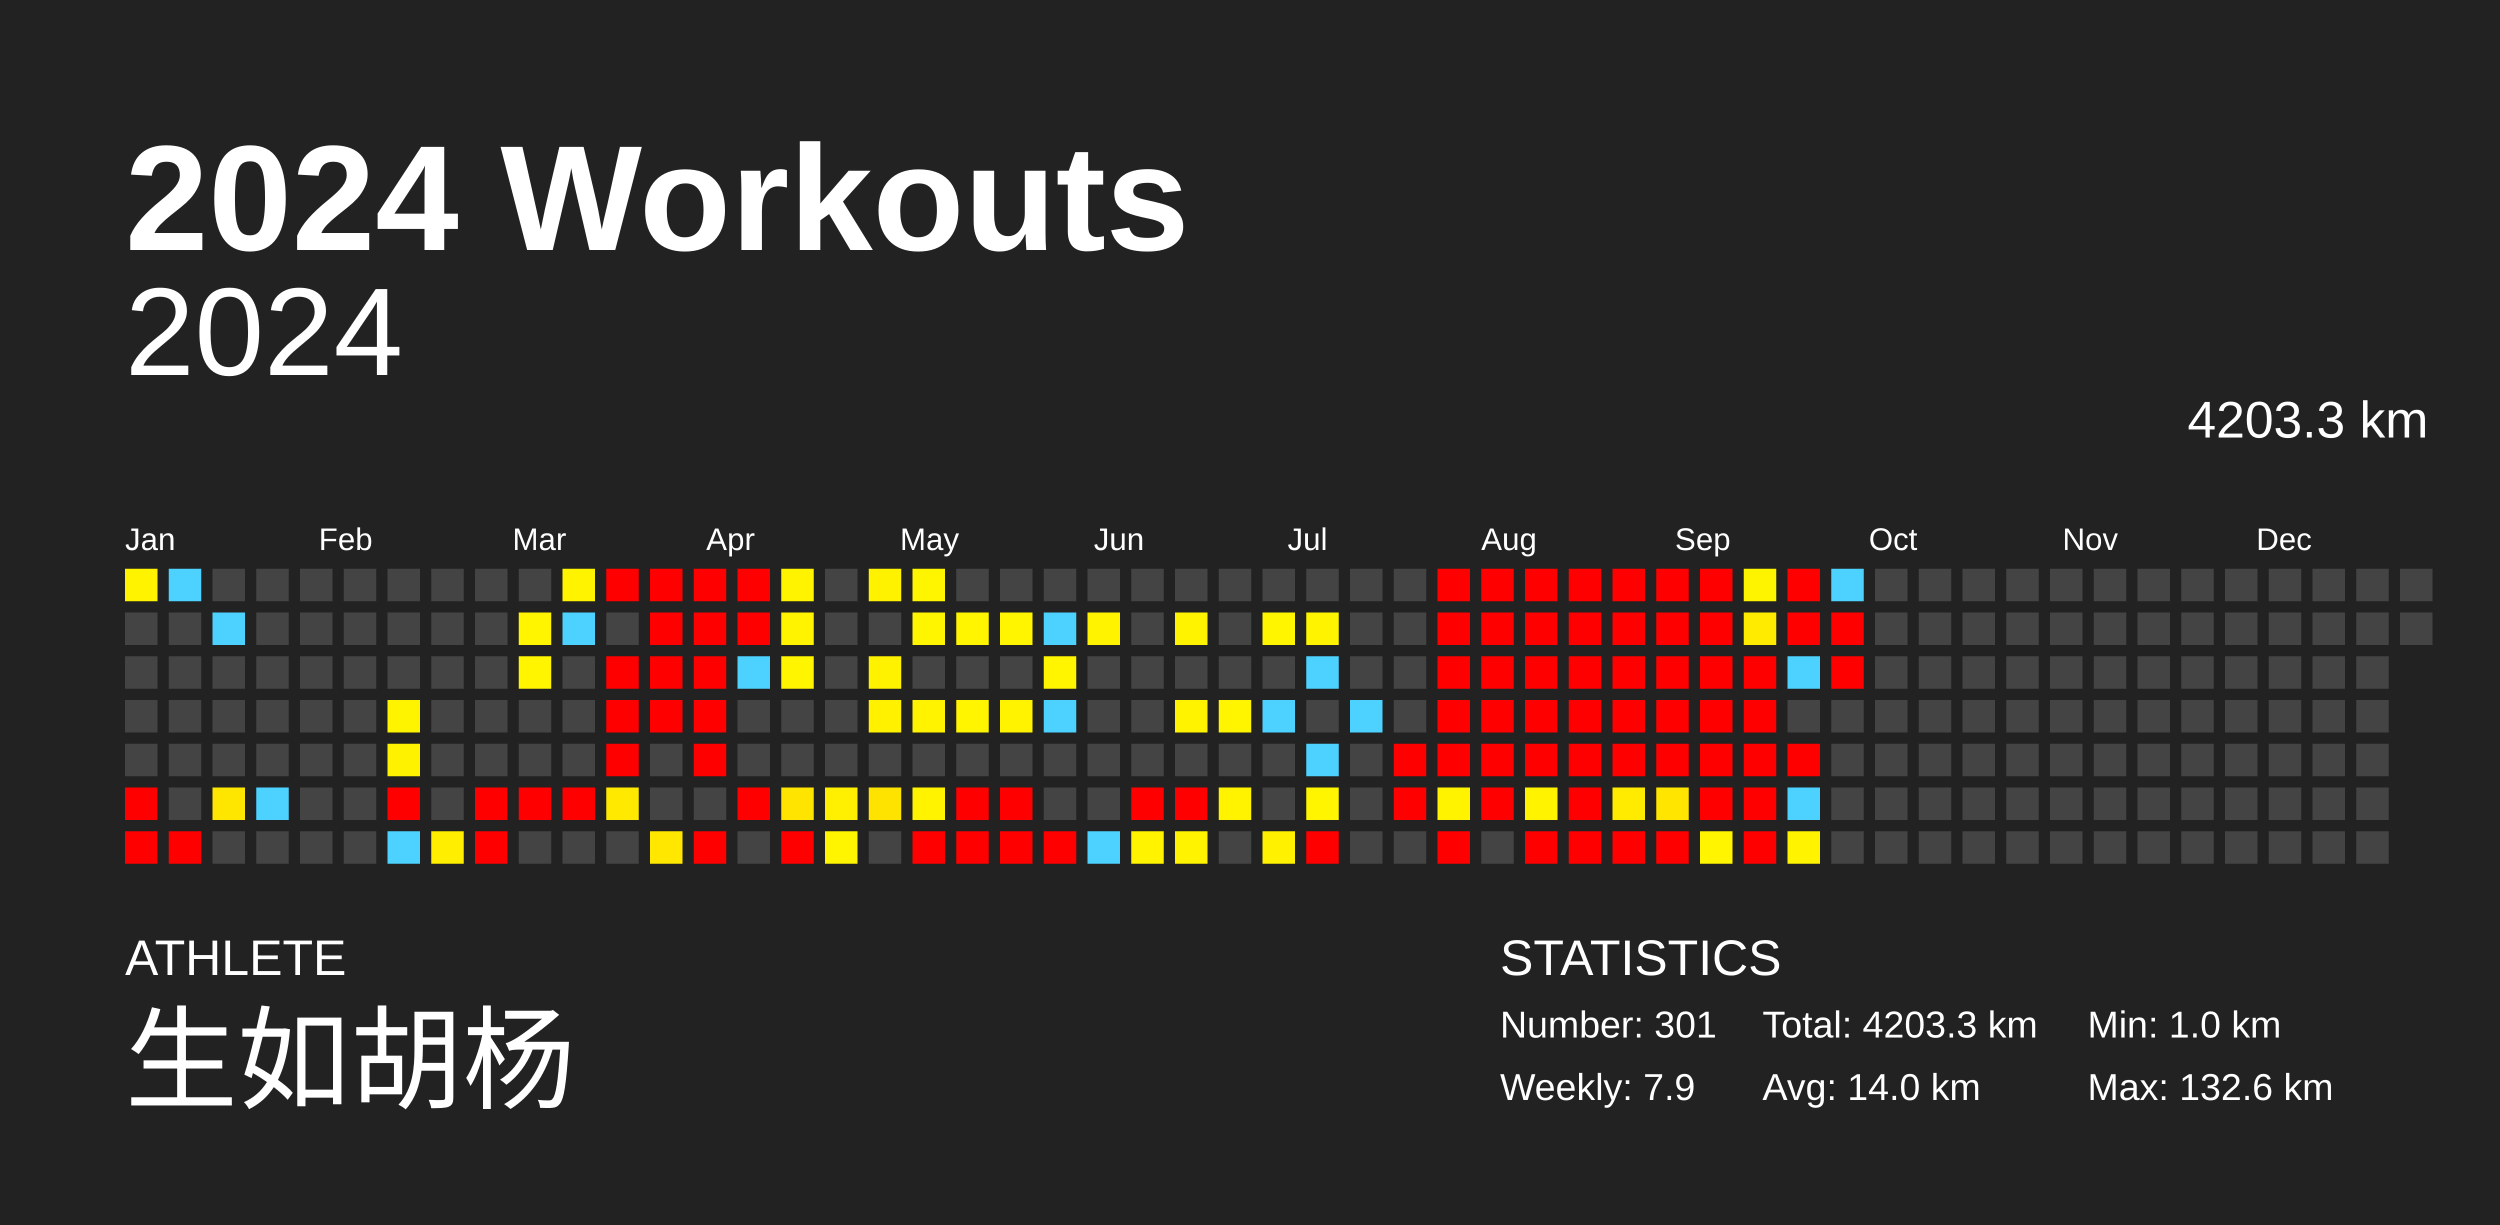
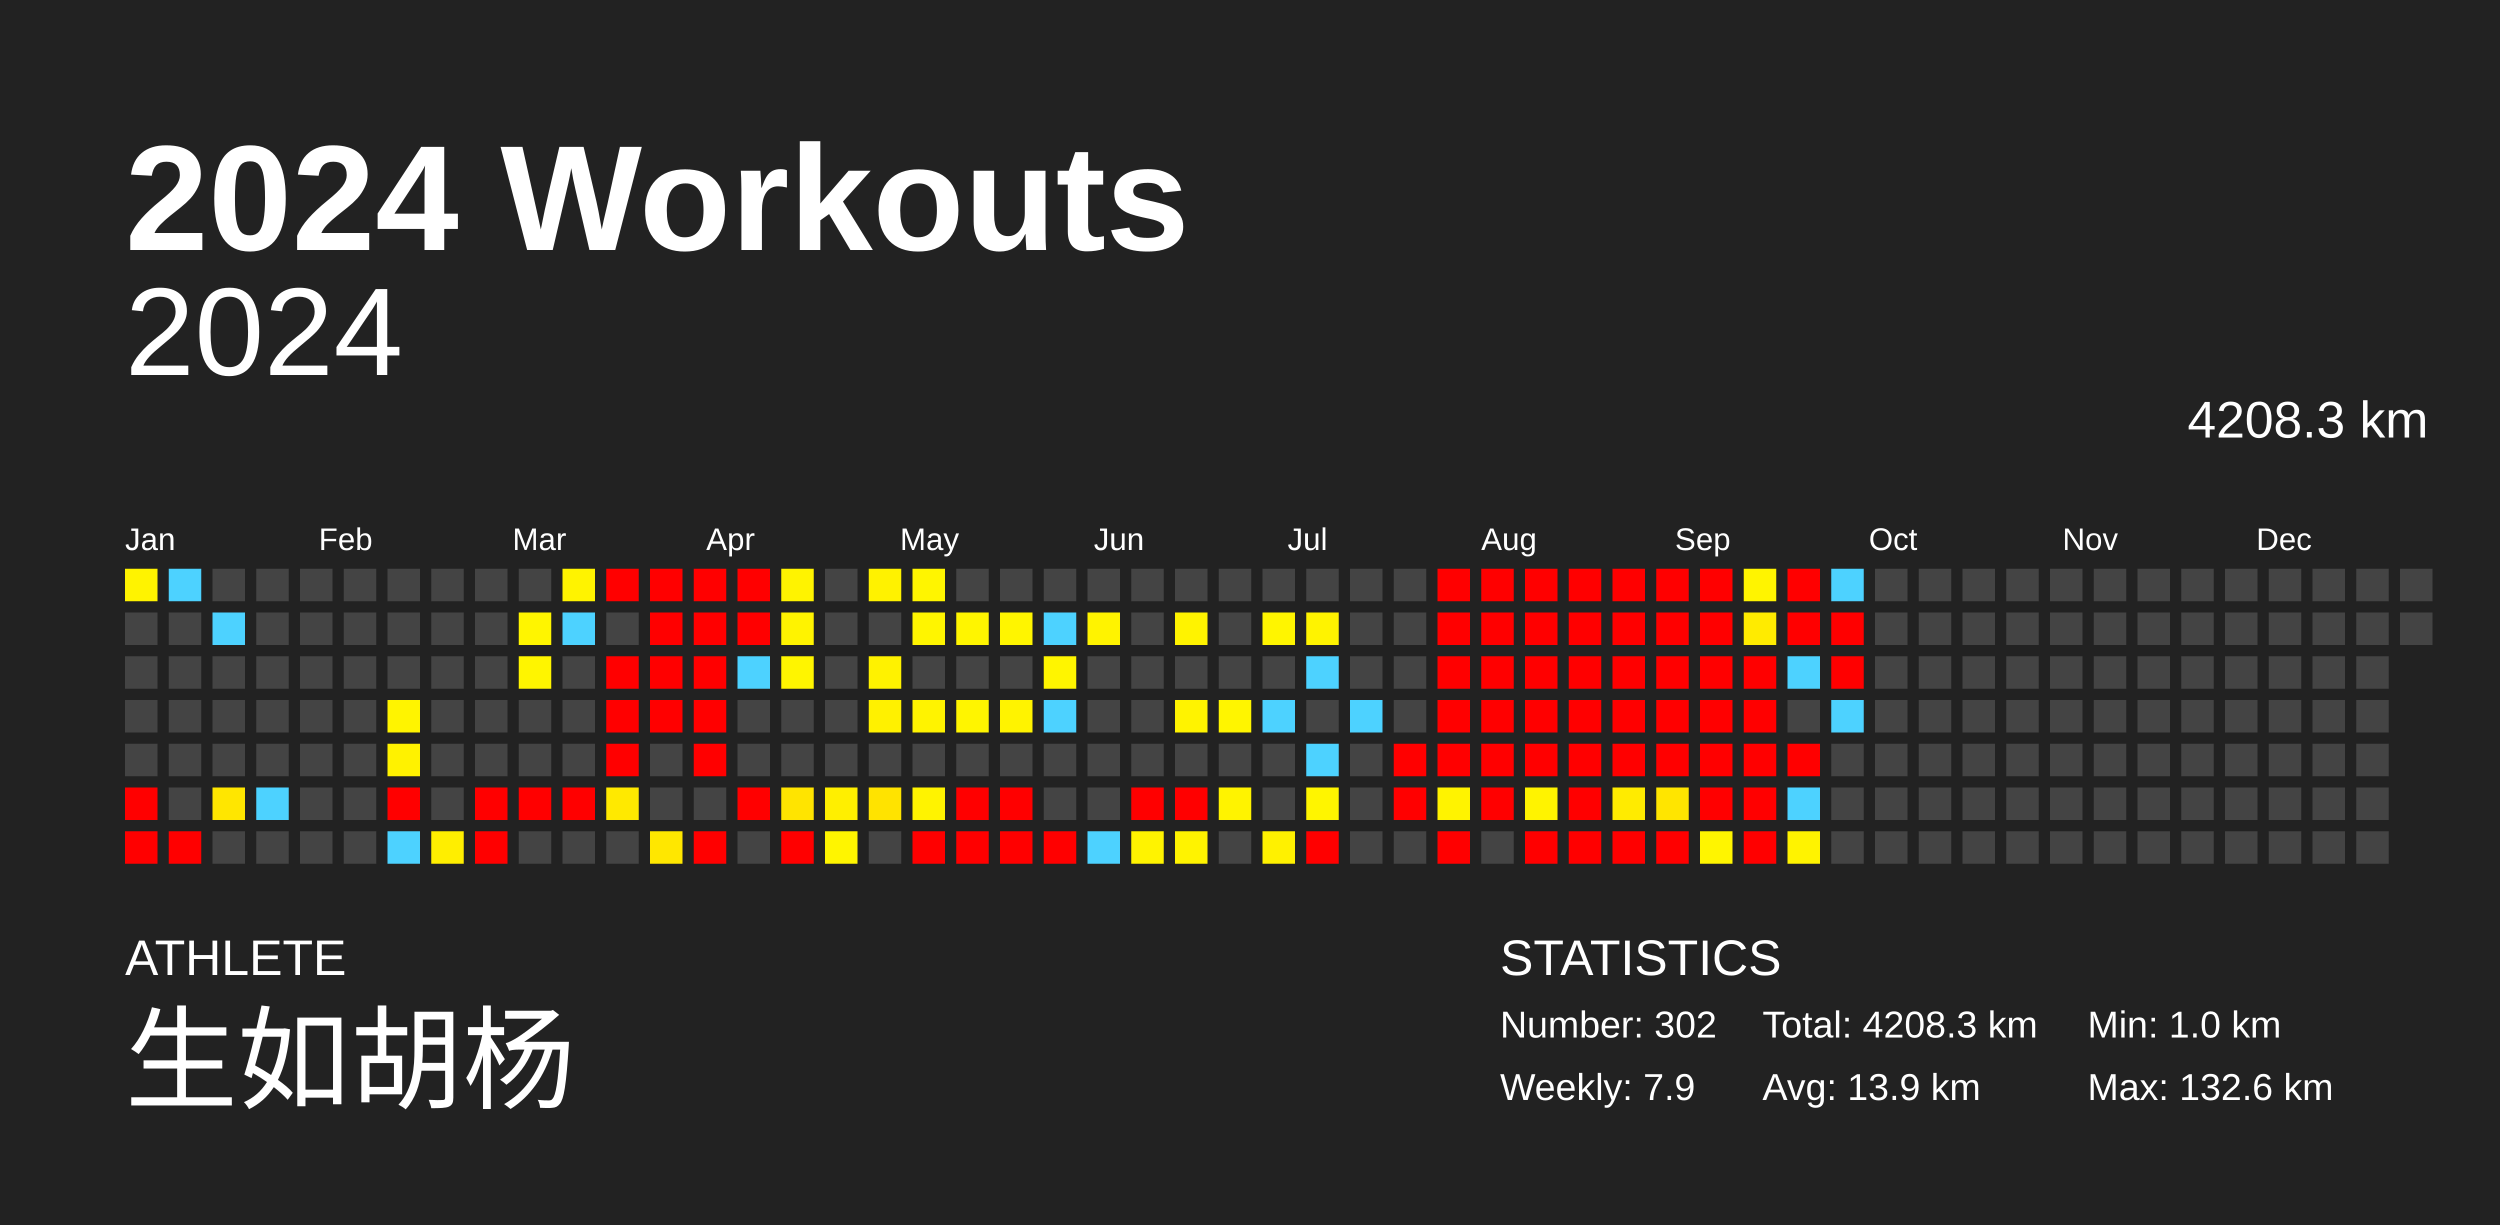
<svg xmlns="http://www.w3.org/2000/svg" baseProfile="full" height="98mm" version="1.1" viewBox="0,0,200,98" width="200mm">
  <defs />
  <rect fill="#222222" height="98" width="200" x="0" y="0" />
  <text fill="#FFFFFF" style="font-size:12px; font-family:Arial; font-weight:bold;" x="10" y="20">2024 Workouts</text>
  <text fill="#FFFFFF" style="font-size:4px; font-family:Arial" x="10" y="78">ATHLETE</text>
  <text fill="#FFFFFF" style="font-size:9px; font-family:Arial" x="10" y="88">生如胡杨</text>
  <text fill="#FFFFFF" style="font-size:4px; font-family:Arial" x="120" y="78">STATISTICS</text>
-   <text fill="#FFFFFF" style="font-size:3px; font-family:Arial" x="120" y="83">Number: 301</text>
+   <text fill="#FFFFFF" style="font-size:3px; font-family:Arial" x="120" y="83">Number: 302</text>
  <text fill="#FFFFFF" style="font-size:3px; font-family:Arial" x="120" y="88">Weekly: 7.9</text>
-   <text fill="#FFFFFF" style="font-size:3px; font-family:Arial" x="141" y="83">Total: 4203.3 km</text>
-   <text fill="#FFFFFF" style="font-size:3px; font-family:Arial" x="141" y="88">Avg: 14.0 km</text>
+   <text fill="#FFFFFF" style="font-size:3px; font-family:Arial" x="141" y="83">Total: 4208.3 km</text>
+   <text fill="#FFFFFF" style="font-size:3px; font-family:Arial" x="141" y="88">Avg: 13.9 km</text>
  <text fill="#FFFFFF" style="font-size:3px; font-family:Arial" x="167" y="83">Min: 1.0 km</text>
  <text fill="#FFFFFF" style="font-size:3px; font-family:Arial" x="167" y="88">Max: 132.6 km</text>
  <text alignment-baseline="hanging" fill="#FFFFFF" style="font-size:10.0px; font-family:Arial;" x="10" y="30">2024</text>
-   <text alignment-baseline="hanging" fill="#FFFFFF" style="font-size:4.125px; font-family:Arial;" x="175" y="35">4203.3 km</text>
+   <text alignment-baseline="hanging" fill="#FFFFFF" style="font-size:4.125px; font-family:Arial;" x="175" y="35">4208.3 km</text>
  <text fill="#FFFFFF" style="font-size:2.5px; font-family:Arial" x="10.0" y="44">Jan</text>
  <text fill="#FFFFFF" style="font-size:2.5px; font-family:Arial" x="25.5" y="44">Feb</text>
  <text fill="#FFFFFF" style="font-size:2.5px; font-family:Arial" x="41.0" y="44">Mar</text>
  <text fill="#FFFFFF" style="font-size:2.5px; font-family:Arial" x="56.5" y="44">Apr</text>
  <text fill="#FFFFFF" style="font-size:2.5px; font-family:Arial" x="72.0" y="44">May</text>
  <text fill="#FFFFFF" style="font-size:2.5px; font-family:Arial" x="87.5" y="44">Jun</text>
  <text fill="#FFFFFF" style="font-size:2.5px; font-family:Arial" x="103.0" y="44">Jul</text>
  <text fill="#FFFFFF" style="font-size:2.5px; font-family:Arial" x="118.5" y="44">Aug</text>
  <text fill="#FFFFFF" style="font-size:2.5px; font-family:Arial" x="134.0" y="44">Sep</text>
  <text fill="#FFFFFF" style="font-size:2.5px; font-family:Arial" x="149.5" y="44">Oct</text>
  <text fill="#FFFFFF" style="font-size:2.5px; font-family:Arial" x="165.0" y="44">Nov</text>
  <text fill="#FFFFFF" style="font-size:2.5px; font-family:Arial" x="180.5" y="44">Dec</text>
  <rect fill="#fff300" height="2.6" width="2.6" x="10.0" y="45.5" />
  <rect fill="#444444" height="2.6" width="2.6" x="10.0" y="49.0" />
  <rect fill="#444444" height="2.6" width="2.6" x="10.0" y="52.5" />
  <rect fill="#444444" height="2.6" width="2.6" x="10.0" y="56.0" />
  <rect fill="#444444" height="2.6" width="2.6" x="10.0" y="59.5" />
  <rect fill="red" height="2.6" width="2.6" x="10.0" y="63.0" />
  <rect fill="red" height="2.6" width="2.6" x="10.0" y="66.5" />
  <rect fill="#4dd2ff" height="2.6" width="2.6" x="13.5" y="45.5" />
  <rect fill="#444444" height="2.6" width="2.6" x="13.5" y="49.0" />
  <rect fill="#444444" height="2.6" width="2.6" x="13.5" y="52.5" />
  <rect fill="#444444" height="2.6" width="2.6" x="13.5" y="56.0" />
  <rect fill="#444444" height="2.6" width="2.6" x="13.5" y="59.5" />
  <rect fill="#444444" height="2.6" width="2.6" x="13.5" y="63.0" />
  <rect fill="red" height="2.6" width="2.6" x="13.5" y="66.5" />
  <rect fill="#444444" height="2.6" width="2.6" x="17.0" y="45.5" />
  <rect fill="#4dd2ff" height="2.6" width="2.6" x="17.0" y="49.0" />
  <rect fill="#444444" height="2.6" width="2.6" x="17.0" y="52.5" />
  <rect fill="#444444" height="2.6" width="2.6" x="17.0" y="56.0" />
  <rect fill="#444444" height="2.6" width="2.6" x="17.0" y="59.5" />
  <rect fill="#ffe600" height="2.6" width="2.6" x="17.0" y="63.0" />
  <rect fill="#444444" height="2.6" width="2.6" x="17.0" y="66.5" />
  <rect fill="#444444" height="2.6" width="2.6" x="20.5" y="45.5" />
  <rect fill="#444444" height="2.6" width="2.6" x="20.5" y="49.0" />
  <rect fill="#444444" height="2.6" width="2.6" x="20.5" y="52.5" />
  <rect fill="#444444" height="2.6" width="2.6" x="20.5" y="56.0" />
  <rect fill="#444444" height="2.6" width="2.6" x="20.5" y="59.5" />
  <rect fill="#4dd2ff" height="2.6" width="2.6" x="20.5" y="63.0" />
  <rect fill="#444444" height="2.6" width="2.6" x="20.5" y="66.5" />
  <rect fill="#444444" height="2.6" width="2.6" x="24.0" y="45.5" />
  <rect fill="#444444" height="2.6" width="2.6" x="24.0" y="49.0" />
  <rect fill="#444444" height="2.6" width="2.6" x="24.0" y="52.5" />
  <rect fill="#444444" height="2.6" width="2.6" x="24.0" y="56.0" />
  <rect fill="#444444" height="2.6" width="2.6" x="24.0" y="59.5" />
  <rect fill="#444444" height="2.6" width="2.6" x="24.0" y="63.0" />
  <rect fill="#444444" height="2.6" width="2.6" x="24.0" y="66.5" />
  <rect fill="#444444" height="2.6" width="2.6" x="27.5" y="45.5" />
  <rect fill="#444444" height="2.6" width="2.6" x="27.5" y="49.0" />
  <rect fill="#444444" height="2.6" width="2.6" x="27.5" y="52.5" />
  <rect fill="#444444" height="2.6" width="2.6" x="27.5" y="56.0" />
  <rect fill="#444444" height="2.6" width="2.6" x="27.5" y="59.5" />
  <rect fill="#444444" height="2.6" width="2.6" x="27.5" y="63.0" />
  <rect fill="#444444" height="2.6" width="2.6" x="27.5" y="66.5" />
  <rect fill="#444444" height="2.6" width="2.6" x="31.0" y="45.5" />
  <rect fill="#444444" height="2.6" width="2.6" x="31.0" y="49.0" />
  <rect fill="#444444" height="2.6" width="2.6" x="31.0" y="52.5" />
  <rect fill="#fff400" height="2.6" width="2.6" x="31.0" y="56.0" />
  <rect fill="#fff200" height="2.6" width="2.6" x="31.0" y="59.5" />
  <rect fill="red" height="2.6" width="2.6" x="31.0" y="63.0" />
  <rect fill="#4dd2ff" height="2.6" width="2.6" x="31.0" y="66.5" />
  <rect fill="#444444" height="2.6" width="2.6" x="34.5" y="45.5" />
  <rect fill="#444444" height="2.6" width="2.6" x="34.5" y="49.0" />
  <rect fill="#444444" height="2.6" width="2.6" x="34.5" y="52.5" />
  <rect fill="#444444" height="2.6" width="2.6" x="34.5" y="56.0" />
  <rect fill="#444444" height="2.6" width="2.6" x="34.5" y="59.5" />
  <rect fill="#444444" height="2.6" width="2.6" x="34.5" y="63.0" />
  <rect fill="#ffee00" height="2.6" width="2.6" x="34.5" y="66.5" />
  <rect fill="#444444" height="2.6" width="2.6" x="38.0" y="45.5" />
  <rect fill="#444444" height="2.6" width="2.6" x="38.0" y="49.0" />
  <rect fill="#444444" height="2.6" width="2.6" x="38.0" y="52.5" />
  <rect fill="#444444" height="2.6" width="2.6" x="38.0" y="56.0" />
  <rect fill="#444444" height="2.6" width="2.6" x="38.0" y="59.5" />
  <rect fill="red" height="2.6" width="2.6" x="38.0" y="63.0" />
  <rect fill="red" height="2.6" width="2.6" x="38.0" y="66.5" />
  <rect fill="#444444" height="2.6" width="2.6" x="41.5" y="45.5" />
  <rect fill="#fff500" height="2.6" width="2.6" x="41.5" y="49.0" />
  <rect fill="#fff500" height="2.6" width="2.6" x="41.5" y="52.5" />
  <rect fill="#444444" height="2.6" width="2.6" x="41.5" y="56.0" />
  <rect fill="#444444" height="2.6" width="2.6" x="41.5" y="59.5" />
  <rect fill="red" height="2.6" width="2.6" x="41.5" y="63.0" />
  <rect fill="#444444" height="2.6" width="2.6" x="41.5" y="66.5" />
  <rect fill="#fff300" height="2.6" width="2.6" x="45.0" y="45.5" />
  <rect fill="#4dd2ff" height="2.6" width="2.6" x="45.0" y="49.0" />
  <rect fill="#444444" height="2.6" width="2.6" x="45.0" y="52.5" />
  <rect fill="#444444" height="2.6" width="2.6" x="45.0" y="56.0" />
  <rect fill="#444444" height="2.6" width="2.6" x="45.0" y="59.5" />
  <rect fill="red" height="2.6" width="2.6" x="45.0" y="63.0" />
  <rect fill="#444444" height="2.6" width="2.6" x="45.0" y="66.5" />
  <rect fill="red" height="2.6" width="2.6" x="48.5" y="45.5" />
  <rect fill="#444444" height="2.6" width="2.6" x="48.5" y="49.0" />
  <rect fill="red" height="2.6" width="2.6" x="48.5" y="52.5" />
  <rect fill="red" height="2.6" width="2.6" x="48.5" y="56.0" />
  <rect fill="red" height="2.6" width="2.6" x="48.5" y="59.5" />
  <rect fill="#ffe900" height="2.6" width="2.6" x="48.5" y="63.0" />
  <rect fill="#444444" height="2.6" width="2.6" x="48.5" y="66.5" />
  <rect fill="red" height="2.6" width="2.6" x="52.0" y="45.5" />
  <rect fill="red" height="2.6" width="2.6" x="52.0" y="49.0" />
  <rect fill="red" height="2.6" width="2.6" x="52.0" y="52.5" />
  <rect fill="red" height="2.6" width="2.6" x="52.0" y="56.0" />
  <rect fill="#444444" height="2.6" width="2.6" x="52.0" y="59.5" />
  <rect fill="#444444" height="2.6" width="2.6" x="52.0" y="63.0" />
  <rect fill="#ffe700" height="2.6" width="2.6" x="52.0" y="66.5" />
  <rect fill="red" height="2.6" width="2.6" x="55.5" y="45.5" />
  <rect fill="red" height="2.6" width="2.6" x="55.5" y="49.0" />
  <rect fill="red" height="2.6" width="2.6" x="55.5" y="52.5" />
  <rect fill="red" height="2.6" width="2.6" x="55.5" y="56.0" />
  <rect fill="red" height="2.6" width="2.6" x="55.5" y="59.5" />
  <rect fill="#444444" height="2.6" width="2.6" x="55.5" y="63.0" />
  <rect fill="red" height="2.6" width="2.6" x="55.5" y="66.5" />
  <rect fill="red" height="2.6" width="2.6" x="59.0" y="45.5" />
  <rect fill="red" height="2.6" width="2.6" x="59.0" y="49.0" />
  <rect fill="#4dd2ff" height="2.6" width="2.6" x="59.0" y="52.5" />
  <rect fill="#444444" height="2.6" width="2.6" x="59.0" y="56.0" />
  <rect fill="#444444" height="2.6" width="2.6" x="59.0" y="59.5" />
  <rect fill="red" height="2.6" width="2.6" x="59.0" y="63.0" />
  <rect fill="#444444" height="2.6" width="2.6" x="59.0" y="66.5" />
  <rect fill="#fff300" height="2.6" width="2.6" x="62.5" y="45.5" />
  <rect fill="#fff300" height="2.6" width="2.6" x="62.5" y="49.0" />
  <rect fill="#fff500" height="2.6" width="2.6" x="62.5" y="52.5" />
  <rect fill="#444444" height="2.6" width="2.6" x="62.5" y="56.0" />
  <rect fill="#444444" height="2.6" width="2.6" x="62.5" y="59.5" />
  <rect fill="#ffe400" height="2.6" width="2.6" x="62.5" y="63.0" />
  <rect fill="red" height="2.6" width="2.6" x="62.5" y="66.5" />
  <rect fill="#444444" height="2.6" width="2.6" x="66.0" y="45.5" />
  <rect fill="#444444" height="2.6" width="2.6" x="66.0" y="49.0" />
  <rect fill="#444444" height="2.6" width="2.6" x="66.0" y="52.5" />
  <rect fill="#444444" height="2.6" width="2.6" x="66.0" y="56.0" />
  <rect fill="#444444" height="2.6" width="2.6" x="66.0" y="59.5" />
  <rect fill="#ffef00" height="2.6" width="2.6" x="66.0" y="63.0" />
  <rect fill="#fff500" height="2.6" width="2.6" x="66.0" y="66.5" />
  <rect fill="#fff200" height="2.6" width="2.6" x="69.5" y="45.5" />
  <rect fill="#444444" height="2.6" width="2.6" x="69.5" y="49.0" />
  <rect fill="#fff200" height="2.6" width="2.6" x="69.5" y="52.5" />
  <rect fill="#fff100" height="2.6" width="2.6" x="69.5" y="56.0" />
  <rect fill="#444444" height="2.6" width="2.6" x="69.5" y="59.5" />
  <rect fill="#ffe300" height="2.6" width="2.6" x="69.5" y="63.0" />
  <rect fill="#444444" height="2.6" width="2.6" x="69.5" y="66.5" />
  <rect fill="#fff500" height="2.6" width="2.6" x="73.0" y="45.5" />
  <rect fill="#fff500" height="2.6" width="2.6" x="73.0" y="49.0" />
  <rect fill="#444444" height="2.6" width="2.6" x="73.0" y="52.5" />
  <rect fill="#fff300" height="2.6" width="2.6" x="73.0" y="56.0" />
  <rect fill="#444444" height="2.6" width="2.6" x="73.0" y="59.5" />
  <rect fill="#fff300" height="2.6" width="2.6" x="73.0" y="63.0" />
  <rect fill="red" height="2.6" width="2.6" x="73.0" y="66.5" />
  <rect fill="#444444" height="2.6" width="2.6" x="76.5" y="45.5" />
  <rect fill="#fff500" height="2.6" width="2.6" x="76.5" y="49.0" />
  <rect fill="#444444" height="2.6" width="2.6" x="76.5" y="52.5" />
  <rect fill="#fff500" height="2.6" width="2.6" x="76.5" y="56.0" />
  <rect fill="#444444" height="2.6" width="2.6" x="76.5" y="59.5" />
  <rect fill="red" height="2.6" width="2.6" x="76.5" y="63.0" />
  <rect fill="red" height="2.6" width="2.6" x="76.5" y="66.5" />
  <rect fill="#444444" height="2.6" width="2.6" x="80.0" y="45.5" />
  <rect fill="#fff500" height="2.6" width="2.6" x="80.0" y="49.0" />
  <rect fill="#444444" height="2.6" width="2.6" x="80.0" y="52.5" />
  <rect fill="#fff300" height="2.6" width="2.6" x="80.0" y="56.0" />
  <rect fill="#444444" height="2.6" width="2.6" x="80.0" y="59.5" />
  <rect fill="red" height="2.6" width="2.6" x="80.0" y="63.0" />
  <rect fill="red" height="2.6" width="2.6" x="80.0" y="66.5" />
  <rect fill="#444444" height="2.6" width="2.6" x="83.5" y="45.5" />
  <rect fill="#4dd2ff" height="2.6" width="2.6" x="83.5" y="49.0" />
  <rect fill="#fff500" height="2.6" width="2.6" x="83.5" y="52.5" />
  <rect fill="#4dd2ff" height="2.6" width="2.6" x="83.5" y="56.0" />
  <rect fill="#444444" height="2.6" width="2.6" x="83.5" y="59.5" />
  <rect fill="#444444" height="2.6" width="2.6" x="83.5" y="63.0" />
  <rect fill="red" height="2.6" width="2.6" x="83.5" y="66.5" />
  <rect fill="#444444" height="2.6" width="2.6" x="87.0" y="45.5" />
  <rect fill="#fff300" height="2.6" width="2.6" x="87.0" y="49.0" />
  <rect fill="#444444" height="2.6" width="2.6" x="87.0" y="52.5" />
  <rect fill="#444444" height="2.6" width="2.6" x="87.0" y="56.0" />
  <rect fill="#444444" height="2.6" width="2.6" x="87.0" y="59.5" />
  <rect fill="#444444" height="2.6" width="2.6" x="87.0" y="63.0" />
  <rect fill="#4dd2ff" height="2.6" width="2.6" x="87.0" y="66.5" />
  <rect fill="#444444" height="2.6" width="2.6" x="90.5" y="45.5" />
  <rect fill="#444444" height="2.6" width="2.6" x="90.5" y="49.0" />
  <rect fill="#444444" height="2.6" width="2.6" x="90.5" y="52.5" />
  <rect fill="#444444" height="2.6" width="2.6" x="90.5" y="56.0" />
  <rect fill="#444444" height="2.6" width="2.6" x="90.5" y="59.5" />
  <rect fill="red" height="2.6" width="2.6" x="90.5" y="63.0" />
  <rect fill="#fff300" height="2.6" width="2.6" x="90.5" y="66.5" />
  <rect fill="#444444" height="2.6" width="2.6" x="94.0" y="45.5" />
  <rect fill="#fff300" height="2.6" width="2.6" x="94.0" y="49.0" />
  <rect fill="#444444" height="2.6" width="2.6" x="94.0" y="52.5" />
  <rect fill="#fff300" height="2.6" width="2.6" x="94.0" y="56.0" />
  <rect fill="#444444" height="2.6" width="2.6" x="94.0" y="59.5" />
  <rect fill="red" height="2.6" width="2.6" x="94.0" y="63.0" />
  <rect fill="#fff300" height="2.6" width="2.6" x="94.0" y="66.5" />
  <rect fill="#444444" height="2.6" width="2.6" x="97.5" y="45.5" />
  <rect fill="#444444" height="2.6" width="2.6" x="97.5" y="49.0" />
  <rect fill="#444444" height="2.6" width="2.6" x="97.5" y="52.5" />
  <rect fill="#fff500" height="2.6" width="2.6" x="97.5" y="56.0" />
  <rect fill="#444444" height="2.6" width="2.6" x="97.5" y="59.5" />
  <rect fill="#fff300" height="2.6" width="2.6" x="97.5" y="63.0" />
  <rect fill="#444444" height="2.6" width="2.6" x="97.5" y="66.5" />
  <rect fill="#444444" height="2.6" width="2.6" x="101.0" y="45.5" />
  <rect fill="#fff500" height="2.6" width="2.6" x="101.0" y="49.0" />
  <rect fill="#444444" height="2.6" width="2.6" x="101.0" y="52.5" />
  <rect fill="#4dd2ff" height="2.6" width="2.6" x="101.0" y="56.0" />
  <rect fill="#444444" height="2.6" width="2.6" x="101.0" y="59.5" />
  <rect fill="#444444" height="2.6" width="2.6" x="101.0" y="63.0" />
  <rect fill="#fff100" height="2.6" width="2.6" x="101.0" y="66.5" />
  <rect fill="#444444" height="2.6" width="2.6" x="104.5" y="45.5" />
  <rect fill="#fff300" height="2.6" width="2.6" x="104.5" y="49.0" />
  <rect fill="#4dd2ff" height="2.6" width="2.6" x="104.5" y="52.5" />
  <rect fill="#444444" height="2.6" width="2.6" x="104.5" y="56.0" />
  <rect fill="#4dd2ff" height="2.6" width="2.6" x="104.5" y="59.5" />
  <rect fill="#fff500" height="2.6" width="2.6" x="104.5" y="63.0" />
  <rect fill="red" height="2.6" width="2.6" x="104.5" y="66.5" />
  <rect fill="#444444" height="2.6" width="2.6" x="108.0" y="45.5" />
  <rect fill="#444444" height="2.6" width="2.6" x="108.0" y="49.0" />
  <rect fill="#444444" height="2.6" width="2.6" x="108.0" y="52.5" />
  <rect fill="#4dd2ff" height="2.6" width="2.6" x="108.0" y="56.0" />
  <rect fill="#444444" height="2.6" width="2.6" x="108.0" y="59.5" />
  <rect fill="#444444" height="2.6" width="2.6" x="108.0" y="63.0" />
  <rect fill="#444444" height="2.6" width="2.6" x="108.0" y="66.5" />
  <rect fill="#444444" height="2.6" width="2.6" x="111.5" y="45.5" />
  <rect fill="#444444" height="2.6" width="2.6" x="111.5" y="49.0" />
  <rect fill="#444444" height="2.6" width="2.6" x="111.5" y="52.5" />
  <rect fill="#444444" height="2.6" width="2.6" x="111.5" y="56.0" />
  <rect fill="red" height="2.6" width="2.6" x="111.5" y="59.5" />
  <rect fill="red" height="2.6" width="2.6" x="111.5" y="63.0" />
  <rect fill="#444444" height="2.6" width="2.6" x="111.5" y="66.5" />
  <rect fill="red" height="2.6" width="2.6" x="115.0" y="45.5" />
  <rect fill="red" height="2.6" width="2.6" x="115.0" y="49.0" />
  <rect fill="red" height="2.6" width="2.6" x="115.0" y="52.5" />
  <rect fill="red" height="2.6" width="2.6" x="115.0" y="56.0" />
  <rect fill="red" height="2.6" width="2.6" x="115.0" y="59.5" />
  <rect fill="#fff300" height="2.6" width="2.6" x="115.0" y="63.0" />
  <rect fill="red" height="2.6" width="2.6" x="115.0" y="66.5" />
  <rect fill="red" height="2.6" width="2.6" x="118.5" y="45.5" />
  <rect fill="red" height="2.6" width="2.6" x="118.5" y="49.0" />
  <rect fill="red" height="2.6" width="2.6" x="118.5" y="52.5" />
  <rect fill="red" height="2.6" width="2.6" x="118.5" y="56.0" />
  <rect fill="red" height="2.6" width="2.6" x="118.5" y="59.5" />
  <rect fill="red" height="2.6" width="2.6" x="118.5" y="63.0" />
  <rect fill="#444444" height="2.6" width="2.6" x="118.5" y="66.5" />
  <rect fill="red" height="2.6" width="2.6" x="122.0" y="45.5" />
  <rect fill="red" height="2.6" width="2.6" x="122.0" y="49.0" />
  <rect fill="red" height="2.6" width="2.6" x="122.0" y="52.5" />
  <rect fill="red" height="2.6" width="2.6" x="122.0" y="56.0" />
  <rect fill="red" height="2.6" width="2.6" x="122.0" y="59.5" />
  <rect fill="#fff300" height="2.6" width="2.6" x="122.0" y="63.0" />
  <rect fill="red" height="2.6" width="2.6" x="122.0" y="66.5" />
  <rect fill="red" height="2.6" width="2.6" x="125.5" y="45.5" />
  <rect fill="red" height="2.6" width="2.6" x="125.5" y="49.0" />
  <rect fill="red" height="2.6" width="2.6" x="125.5" y="52.5" />
  <rect fill="red" height="2.6" width="2.6" x="125.5" y="56.0" />
  <rect fill="red" height="2.6" width="2.6" x="125.5" y="59.5" />
  <rect fill="red" height="2.6" width="2.6" x="125.5" y="63.0" />
  <rect fill="red" height="2.6" width="2.6" x="125.5" y="66.5" />
  <rect fill="red" height="2.6" width="2.6" x="129.0" y="45.5" />
  <rect fill="red" height="2.6" width="2.6" x="129.0" y="49.0" />
  <rect fill="red" height="2.6" width="2.6" x="129.0" y="52.5" />
  <rect fill="red" height="2.6" width="2.6" x="129.0" y="56.0" />
  <rect fill="red" height="2.6" width="2.6" x="129.0" y="59.5" />
  <rect fill="#ffeb00" height="2.6" width="2.6" x="129.0" y="63.0" />
  <rect fill="red" height="2.6" width="2.6" x="129.0" y="66.5" />
  <rect fill="red" height="2.6" width="2.6" x="132.5" y="45.5" />
  <rect fill="red" height="2.6" width="2.6" x="132.5" y="49.0" />
  <rect fill="red" height="2.6" width="2.6" x="132.5" y="52.5" />
  <rect fill="red" height="2.6" width="2.6" x="132.5" y="56.0" />
  <rect fill="red" height="2.6" width="2.6" x="132.5" y="59.5" />
  <rect fill="#ffe500" height="2.6" width="2.6" x="132.5" y="63.0" />
  <rect fill="red" height="2.6" width="2.6" x="132.5" y="66.5" />
  <rect fill="red" height="2.6" width="2.6" x="136.0" y="45.5" />
  <rect fill="red" height="2.6" width="2.6" x="136.0" y="49.0" />
  <rect fill="red" height="2.6" width="2.6" x="136.0" y="52.5" />
  <rect fill="red" height="2.6" width="2.6" x="136.0" y="56.0" />
  <rect fill="red" height="2.6" width="2.6" x="136.0" y="59.5" />
  <rect fill="red" height="2.6" width="2.6" x="136.0" y="63.0" />
  <rect fill="#fff500" height="2.6" width="2.6" x="136.0" y="66.5" />
  <rect fill="#fff400" height="2.6" width="2.6" x="139.5" y="45.5" />
  <rect fill="#ffeb00" height="2.6" width="2.6" x="139.5" y="49.0" />
  <rect fill="red" height="2.6" width="2.6" x="139.5" y="52.5" />
  <rect fill="red" height="2.6" width="2.6" x="139.5" y="56.0" />
  <rect fill="red" height="2.6" width="2.6" x="139.5" y="59.5" />
  <rect fill="red" height="2.6" width="2.6" x="139.5" y="63.0" />
  <rect fill="red" height="2.6" width="2.6" x="139.5" y="66.5" />
  <rect fill="red" height="2.6" width="2.6" x="143.0" y="45.5" />
  <rect fill="red" height="2.6" width="2.6" x="143.0" y="49.0" />
  <rect fill="#4dd2ff" height="2.6" width="2.6" x="143.0" y="52.5" />
  <rect fill="#444444" height="2.6" width="2.6" x="143.0" y="56.0" />
  <rect fill="red" height="2.6" width="2.6" x="143.0" y="59.5" />
  <rect fill="#4dd2ff" height="2.6" width="2.6" x="143.0" y="63.0" />
  <rect fill="#fff300" height="2.6" width="2.6" x="143.0" y="66.5" />
  <rect fill="#4dd2ff" height="2.6" width="2.6" x="146.5" y="45.5" />
  <rect fill="red" height="2.6" width="2.6" x="146.5" y="49.0" />
  <rect fill="red" height="2.6" width="2.6" x="146.5" y="52.5" />
-   <rect fill="#444444" height="2.6" width="2.6" x="146.5" y="56.0" />
+   <rect fill="#4dd2ff" height="2.6" width="2.6" x="146.5" y="56.0" />
  <rect fill="#444444" height="2.6" width="2.6" x="146.5" y="59.5" />
  <rect fill="#444444" height="2.6" width="2.6" x="146.5" y="63.0" />
  <rect fill="#444444" height="2.6" width="2.6" x="146.5" y="66.5" />
  <rect fill="#444444" height="2.6" width="2.6" x="150.0" y="45.5" />
  <rect fill="#444444" height="2.6" width="2.6" x="150.0" y="49.0" />
  <rect fill="#444444" height="2.6" width="2.6" x="150.0" y="52.5" />
  <rect fill="#444444" height="2.6" width="2.6" x="150.0" y="56.0" />
  <rect fill="#444444" height="2.6" width="2.6" x="150.0" y="59.5" />
  <rect fill="#444444" height="2.6" width="2.6" x="150.0" y="63.0" />
  <rect fill="#444444" height="2.6" width="2.6" x="150.0" y="66.5" />
  <rect fill="#444444" height="2.6" width="2.6" x="153.5" y="45.5" />
  <rect fill="#444444" height="2.6" width="2.6" x="153.5" y="49.0" />
  <rect fill="#444444" height="2.6" width="2.6" x="153.5" y="52.5" />
  <rect fill="#444444" height="2.6" width="2.6" x="153.5" y="56.0" />
  <rect fill="#444444" height="2.6" width="2.6" x="153.5" y="59.5" />
  <rect fill="#444444" height="2.6" width="2.6" x="153.5" y="63.0" />
  <rect fill="#444444" height="2.6" width="2.6" x="153.5" y="66.5" />
  <rect fill="#444444" height="2.6" width="2.6" x="157.0" y="45.5" />
  <rect fill="#444444" height="2.6" width="2.6" x="157.0" y="49.0" />
  <rect fill="#444444" height="2.6" width="2.6" x="157.0" y="52.5" />
  <rect fill="#444444" height="2.6" width="2.6" x="157.0" y="56.0" />
  <rect fill="#444444" height="2.6" width="2.6" x="157.0" y="59.5" />
  <rect fill="#444444" height="2.6" width="2.6" x="157.0" y="63.0" />
  <rect fill="#444444" height="2.6" width="2.6" x="157.0" y="66.5" />
  <rect fill="#444444" height="2.6" width="2.6" x="160.5" y="45.5" />
  <rect fill="#444444" height="2.6" width="2.6" x="160.5" y="49.0" />
  <rect fill="#444444" height="2.6" width="2.6" x="160.5" y="52.5" />
  <rect fill="#444444" height="2.6" width="2.6" x="160.5" y="56.0" />
  <rect fill="#444444" height="2.6" width="2.6" x="160.5" y="59.5" />
  <rect fill="#444444" height="2.6" width="2.6" x="160.5" y="63.0" />
  <rect fill="#444444" height="2.6" width="2.6" x="160.5" y="66.5" />
  <rect fill="#444444" height="2.6" width="2.6" x="164.0" y="45.5" />
  <rect fill="#444444" height="2.6" width="2.6" x="164.0" y="49.0" />
  <rect fill="#444444" height="2.6" width="2.6" x="164.0" y="52.5" />
  <rect fill="#444444" height="2.6" width="2.6" x="164.0" y="56.0" />
  <rect fill="#444444" height="2.6" width="2.6" x="164.0" y="59.5" />
  <rect fill="#444444" height="2.6" width="2.6" x="164.0" y="63.0" />
  <rect fill="#444444" height="2.6" width="2.6" x="164.0" y="66.5" />
  <rect fill="#444444" height="2.6" width="2.6" x="167.5" y="45.5" />
  <rect fill="#444444" height="2.6" width="2.6" x="167.5" y="49.0" />
  <rect fill="#444444" height="2.6" width="2.6" x="167.5" y="52.5" />
  <rect fill="#444444" height="2.6" width="2.6" x="167.5" y="56.0" />
  <rect fill="#444444" height="2.6" width="2.6" x="167.5" y="59.5" />
  <rect fill="#444444" height="2.6" width="2.6" x="167.5" y="63.0" />
  <rect fill="#444444" height="2.6" width="2.6" x="167.5" y="66.5" />
  <rect fill="#444444" height="2.6" width="2.6" x="171.0" y="45.5" />
  <rect fill="#444444" height="2.6" width="2.6" x="171.0" y="49.0" />
  <rect fill="#444444" height="2.6" width="2.6" x="171.0" y="52.5" />
  <rect fill="#444444" height="2.6" width="2.6" x="171.0" y="56.0" />
  <rect fill="#444444" height="2.6" width="2.6" x="171.0" y="59.5" />
  <rect fill="#444444" height="2.6" width="2.6" x="171.0" y="63.0" />
  <rect fill="#444444" height="2.6" width="2.6" x="171.0" y="66.5" />
  <rect fill="#444444" height="2.6" width="2.6" x="174.5" y="45.5" />
  <rect fill="#444444" height="2.6" width="2.6" x="174.5" y="49.0" />
  <rect fill="#444444" height="2.6" width="2.6" x="174.5" y="52.5" />
  <rect fill="#444444" height="2.6" width="2.6" x="174.5" y="56.0" />
  <rect fill="#444444" height="2.6" width="2.6" x="174.5" y="59.5" />
  <rect fill="#444444" height="2.6" width="2.6" x="174.5" y="63.0" />
  <rect fill="#444444" height="2.6" width="2.6" x="174.5" y="66.5" />
  <rect fill="#444444" height="2.6" width="2.6" x="178.0" y="45.5" />
  <rect fill="#444444" height="2.6" width="2.6" x="178.0" y="49.0" />
  <rect fill="#444444" height="2.6" width="2.6" x="178.0" y="52.5" />
  <rect fill="#444444" height="2.6" width="2.6" x="178.0" y="56.0" />
  <rect fill="#444444" height="2.6" width="2.6" x="178.0" y="59.5" />
  <rect fill="#444444" height="2.6" width="2.6" x="178.0" y="63.0" />
  <rect fill="#444444" height="2.6" width="2.6" x="178.0" y="66.5" />
  <rect fill="#444444" height="2.6" width="2.6" x="181.5" y="45.5" />
  <rect fill="#444444" height="2.6" width="2.6" x="181.5" y="49.0" />
  <rect fill="#444444" height="2.6" width="2.6" x="181.5" y="52.5" />
  <rect fill="#444444" height="2.6" width="2.6" x="181.5" y="56.0" />
  <rect fill="#444444" height="2.6" width="2.6" x="181.5" y="59.5" />
  <rect fill="#444444" height="2.6" width="2.6" x="181.5" y="63.0" />
  <rect fill="#444444" height="2.6" width="2.6" x="181.5" y="66.5" />
  <rect fill="#444444" height="2.6" width="2.6" x="185.0" y="45.5" />
  <rect fill="#444444" height="2.6" width="2.6" x="185.0" y="49.0" />
  <rect fill="#444444" height="2.6" width="2.6" x="185.0" y="52.5" />
  <rect fill="#444444" height="2.6" width="2.6" x="185.0" y="56.0" />
  <rect fill="#444444" height="2.6" width="2.6" x="185.0" y="59.5" />
  <rect fill="#444444" height="2.6" width="2.6" x="185.0" y="63.0" />
  <rect fill="#444444" height="2.6" width="2.6" x="185.0" y="66.5" />
  <rect fill="#444444" height="2.6" width="2.6" x="188.5" y="45.5" />
  <rect fill="#444444" height="2.6" width="2.6" x="188.5" y="49.0" />
  <rect fill="#444444" height="2.6" width="2.6" x="188.5" y="52.5" />
  <rect fill="#444444" height="2.6" width="2.6" x="188.5" y="56.0" />
  <rect fill="#444444" height="2.6" width="2.6" x="188.5" y="59.5" />
  <rect fill="#444444" height="2.6" width="2.6" x="188.5" y="63.0" />
  <rect fill="#444444" height="2.6" width="2.6" x="188.5" y="66.5" />
  <rect fill="#444444" height="2.6" width="2.6" x="192.0" y="45.5" />
  <rect fill="#444444" height="2.6" width="2.6" x="192.0" y="49.0" />
</svg>
